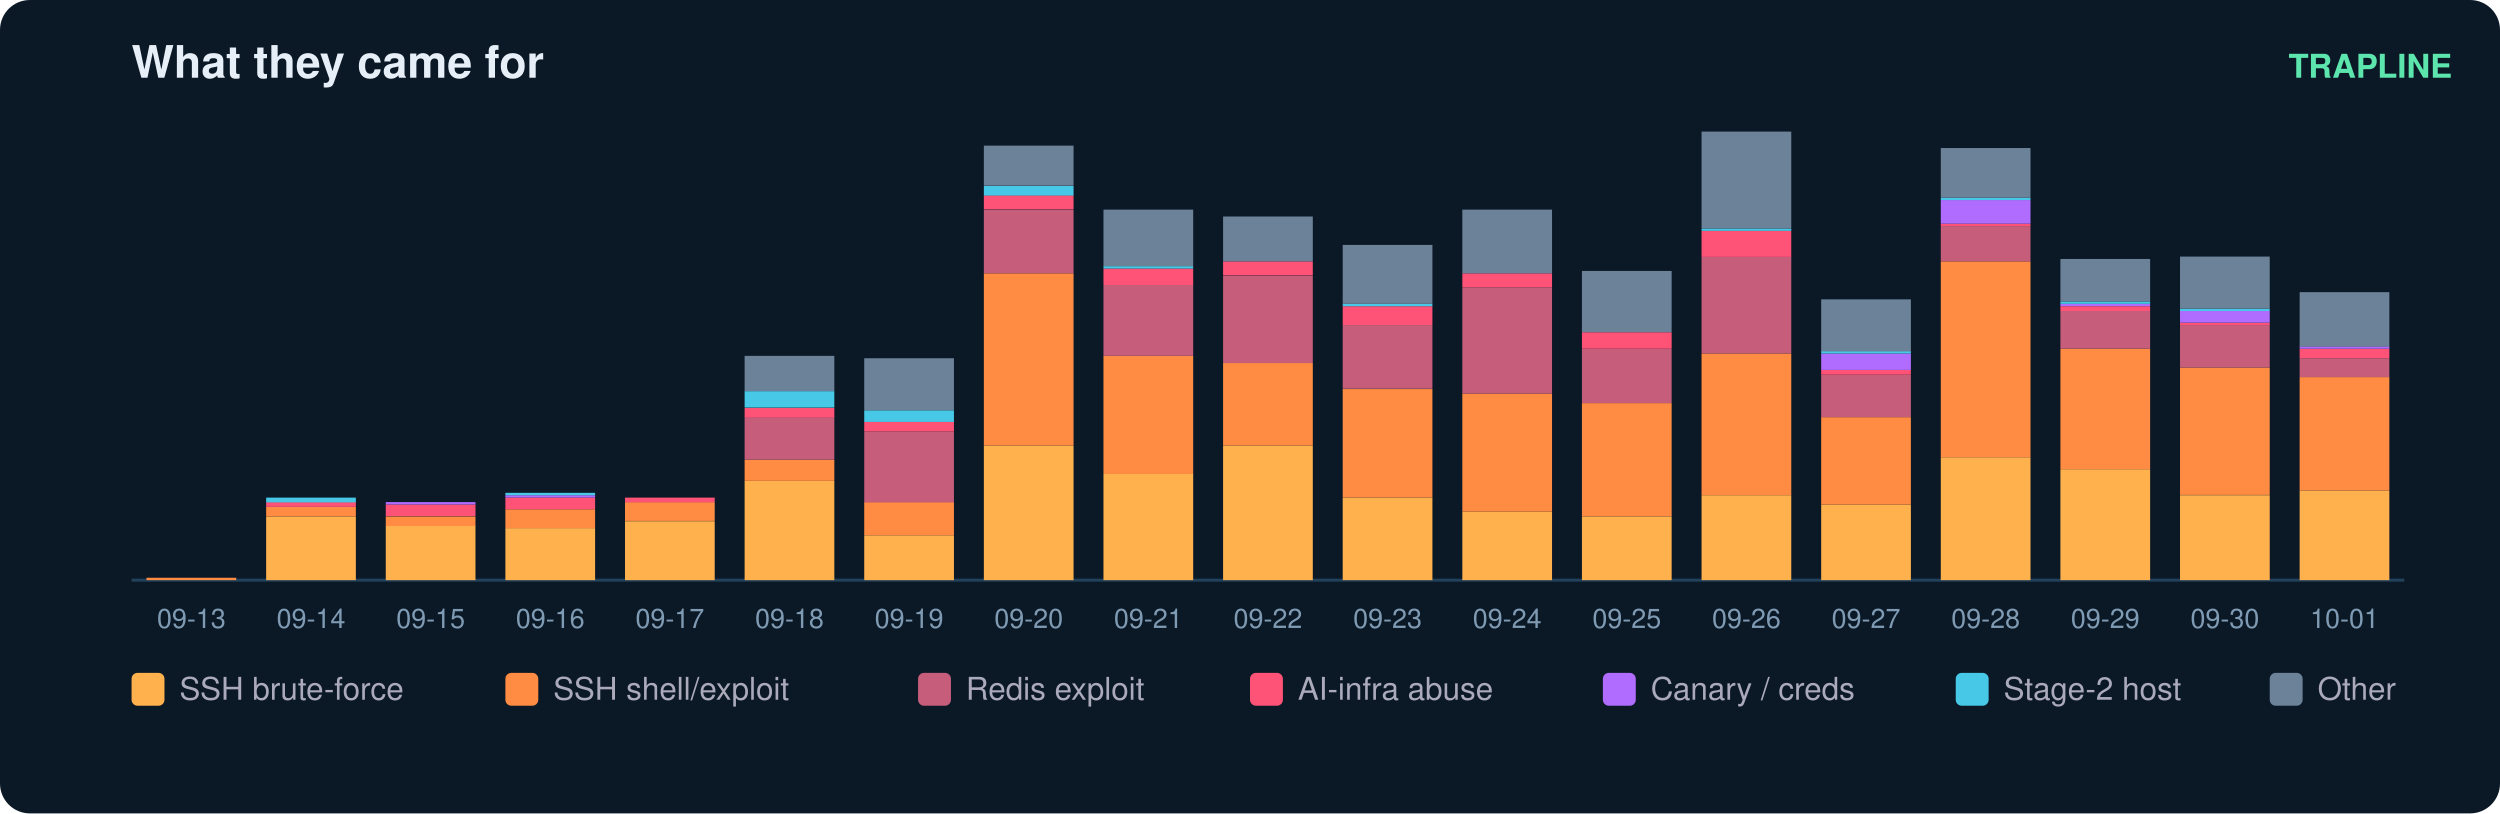
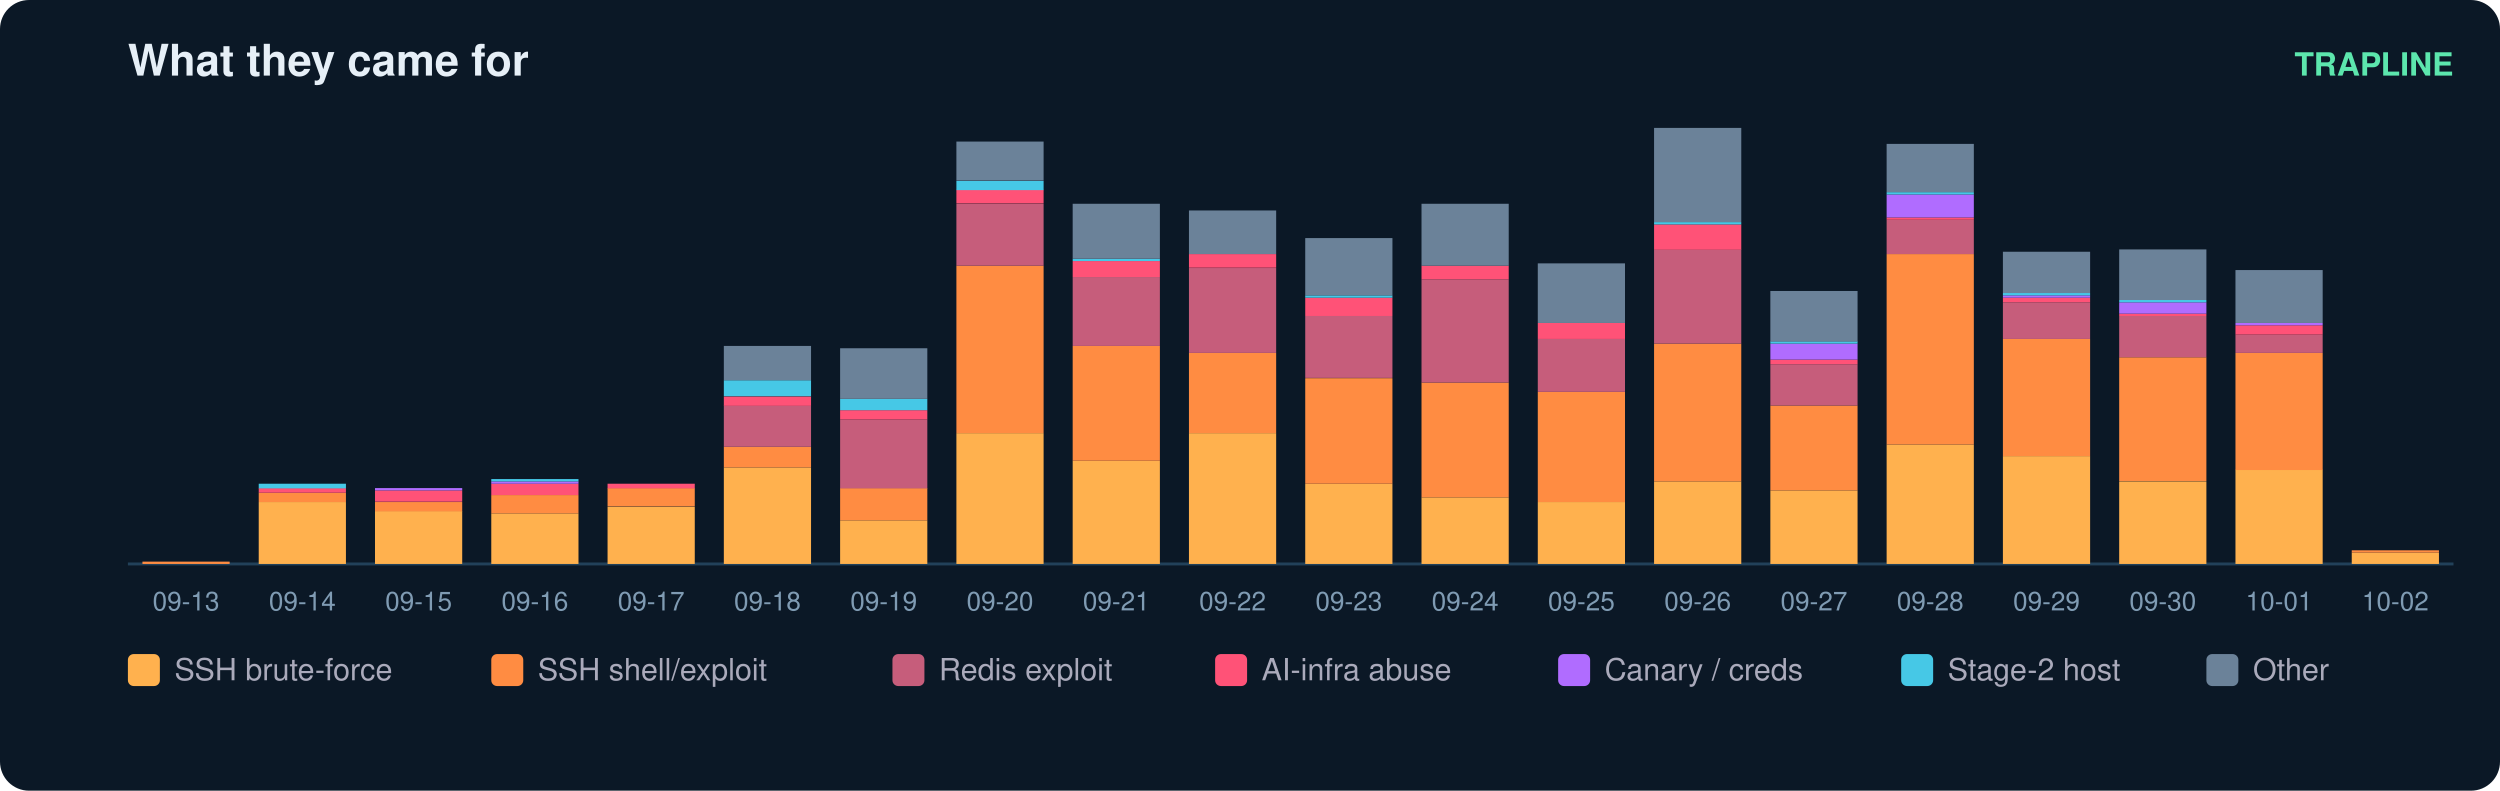
- <svg xmlns="http://www.w3.org/2000/svg" width="836" height="272" viewBox="0 0 836 272" font-family="ui-sans-serif,Segoe UI,Helvetica,Arial">
-   <rect width="836" height="272" rx="10" fill="#0b1826" />
+ <svg xmlns="http://www.w3.org/2000/svg" width="860" height="272" viewBox="0 0 860 272" font-family="ui-sans-serif,Segoe UI,Helvetica,Arial">
+   <rect width="860" height="272" rx="10" fill="#0b1826" />
  <text x="44" y="26" fill="#e6eff7" font-size="15" font-weight="700">What they came for</text>
-   <text x="820" y="26" fill="#5ce6ad" font-size="11" text-anchor="end" font-weight="600">TRAPLINE</text>
-   <line x1="44" y1="194" x2="804" y2="194" stroke="#22415a" />
+   <text x="844" y="26" fill="#5ce6ad" font-size="11" text-anchor="end" font-weight="600">TRAPLINE</text>
+   <line x1="44" y1="194" x2="844" y2="194" stroke="#22415a" />
  <rect x="49" y="193.2" width="30" height="0.8" fill="#ff8c42" />
  <text x="64.0" y="210.0" fill="#7f9bb3" font-size="9" text-anchor="middle">09-13</text>
  <rect x="89" y="172.7" width="30" height="21.3" fill="#ffb14e" />
  <rect x="89" y="169.5" width="30" height="3.2" fill="#ff8c42" />
  <rect x="89" y="167.9" width="30" height="1.6" fill="#ff5277" />
  <rect x="89" y="166.4" width="30" height="1.6" fill="#46c8e6" />
  <text x="104.0" y="210.0" fill="#7f9bb3" font-size="9" text-anchor="middle">09-14</text>
  <rect x="129" y="175.8" width="30" height="18.2" fill="#ffb14e" />
  <rect x="129" y="172.7" width="30" height="3.2" fill="#ff8c42" />
  <rect x="129" y="168.7" width="30" height="3.9" fill="#ff5277" />
  <rect x="129" y="167.9" width="30" height="0.8" fill="#b06cff" />
  <text x="144.0" y="210.0" fill="#7f9bb3" font-size="9" text-anchor="middle">09-15</text>
  <rect x="169" y="176.6" width="30" height="17.4" fill="#ffb14e" />
  <rect x="169" y="170.3" width="30" height="6.3" fill="#ff8c42" />
  <rect x="169" y="166.4" width="30" height="3.9" fill="#ff5277" />
  <rect x="169" y="165.6" width="30" height="0.8" fill="#b06cff" />
  <rect x="169" y="164.8" width="30" height="0.8" fill="#46c8e6" />
  <text x="184.0" y="210.0" fill="#7f9bb3" font-size="9" text-anchor="middle">09-16</text>
  <rect x="209" y="174.3" width="30" height="19.7" fill="#ffb14e" />
  <rect x="209" y="167.9" width="30" height="6.3" fill="#ff8c42" />
  <rect x="209" y="166.4" width="30" height="1.6" fill="#ff5277" />
  <text x="224.0" y="210.0" fill="#7f9bb3" font-size="9" text-anchor="middle">09-17</text>
  <rect x="249" y="160.8" width="30" height="33.2" fill="#ffb14e" />
  <rect x="249" y="153.7" width="30" height="7.1" fill="#ff8c42" />
  <rect x="249" y="139.5" width="30" height="14.2" fill="#c65d7b" />
  <rect x="249" y="136.4" width="30" height="3.2" fill="#ff5277" />
  <rect x="249" y="130.8" width="30" height="5.5" fill="#46c8e6" />
  <rect x="249" y="119.0" width="30" height="11.8" fill="#6b8299" />
  <text x="264.0" y="210.0" fill="#7f9bb3" font-size="9" text-anchor="middle">09-18</text>
  <rect x="289" y="179.0" width="30" height="15.0" fill="#ffb14e" />
  <rect x="289" y="167.9" width="30" height="11.1" fill="#ff8c42" />
  <rect x="289" y="144.3" width="30" height="23.7" fill="#c65d7b" />
  <rect x="289" y="141.1" width="30" height="3.2" fill="#ff5277" />
  <rect x="289" y="137.2" width="30" height="3.9" fill="#46c8e6" />
  <rect x="289" y="119.8" width="30" height="17.4" fill="#6b8299" />
  <text x="304.0" y="210.0" fill="#7f9bb3" font-size="9" text-anchor="middle">09-19</text>
  <rect x="329" y="149.0" width="30" height="45.0" fill="#ffb14e" />
  <rect x="329" y="91.4" width="30" height="57.6" fill="#ff8c42" />
  <rect x="329" y="70.1" width="30" height="21.3" fill="#c65d7b" />
  <rect x="329" y="65.3" width="30" height="4.7" fill="#ff5277" />
  <rect x="329" y="62.2" width="30" height="3.2" fill="#46c8e6" />
  <rect x="329" y="48.7" width="30" height="13.4" fill="#6b8299" />
  <text x="344.0" y="210.0" fill="#7f9bb3" font-size="9" text-anchor="middle">09-20</text>
  <rect x="369" y="158.5" width="30" height="35.5" fill="#ffb14e" />
  <rect x="369" y="119.0" width="30" height="39.5" fill="#ff8c42" />
  <rect x="369" y="95.3" width="30" height="23.7" fill="#c65d7b" />
  <rect x="369" y="89.8" width="30" height="5.5" fill="#ff5277" />
  <rect x="369" y="89.0" width="30" height="0.8" fill="#46c8e6" />
  <rect x="369" y="70.1" width="30" height="18.9" fill="#6b8299" />
  <text x="384.0" y="210.0" fill="#7f9bb3" font-size="9" text-anchor="middle">09-21</text>
  <rect x="409" y="149.0" width="30" height="45.0" fill="#ffb14e" />
  <rect x="409" y="121.4" width="30" height="27.6" fill="#ff8c42" />
  <rect x="409" y="92.2" width="30" height="29.2" fill="#c65d7b" />
  <rect x="409" y="87.4" width="30" height="4.7" fill="#ff5277" />
  <rect x="409" y="72.4" width="30" height="15.0" fill="#6b8299" />
  <text x="424.0" y="210.0" fill="#7f9bb3" font-size="9" text-anchor="middle">09-22</text>
  <rect x="449" y="166.4" width="30" height="27.6" fill="#ffb14e" />
  <rect x="449" y="130.1" width="30" height="36.3" fill="#ff8c42" />
  <rect x="449" y="108.7" width="30" height="21.3" fill="#c65d7b" />
  <rect x="449" y="102.4" width="30" height="6.3" fill="#ff5277" />
  <rect x="449" y="101.6" width="30" height="0.8" fill="#46c8e6" />
  <rect x="449" y="81.9" width="30" height="19.7" fill="#6b8299" />
  <text x="464.0" y="210.0" fill="#7f9bb3" font-size="9" text-anchor="middle">09-23</text>
  <rect x="489" y="171.1" width="30" height="22.9" fill="#ffb14e" />
  <rect x="489" y="131.6" width="30" height="39.5" fill="#ff8c42" />
  <rect x="489" y="96.1" width="30" height="35.5" fill="#c65d7b" />
  <rect x="489" y="91.4" width="30" height="4.7" fill="#ff5277" />
  <rect x="489" y="70.1" width="30" height="21.3" fill="#6b8299" />
  <text x="504.0" y="210.0" fill="#7f9bb3" font-size="9" text-anchor="middle">09-24</text>
  <rect x="529" y="172.7" width="30" height="21.3" fill="#ffb14e" />
  <rect x="529" y="134.8" width="30" height="37.9" fill="#ff8c42" />
  <rect x="529" y="116.6" width="30" height="18.2" fill="#c65d7b" />
  <rect x="529" y="111.1" width="30" height="5.5" fill="#ff5277" />
  <rect x="529" y="90.6" width="30" height="20.5" fill="#6b8299" />
  <text x="544.0" y="210.0" fill="#7f9bb3" font-size="9" text-anchor="middle">09-25</text>
  <rect x="569" y="165.6" width="30" height="28.4" fill="#ffb14e" />
  <rect x="569" y="118.2" width="30" height="47.4" fill="#ff8c42" />
  <rect x="569" y="85.8" width="30" height="32.4" fill="#c65d7b" />
  <rect x="569" y="77.2" width="30" height="8.7" fill="#ff5277" />
  <rect x="569" y="76.4" width="30" height="0.8" fill="#46c8e6" />
  <rect x="569" y="44.0" width="30" height="32.4" fill="#6b8299" />
  <text x="584.0" y="210.0" fill="#7f9bb3" font-size="9" text-anchor="middle">09-26</text>
  <rect x="609" y="168.7" width="30" height="25.3" fill="#ffb14e" />
  <rect x="609" y="139.5" width="30" height="29.2" fill="#ff8c42" />
  <rect x="609" y="125.3" width="30" height="14.2" fill="#c65d7b" />
  <rect x="609" y="123.7" width="30" height="1.6" fill="#ff5277" />
  <rect x="609" y="118.2" width="30" height="5.5" fill="#b06cff" />
  <rect x="609" y="117.4" width="30" height="0.8" fill="#46c8e6" />
  <rect x="609" y="100.1" width="30" height="17.4" fill="#6b8299" />
  <text x="624.0" y="210.0" fill="#7f9bb3" font-size="9" text-anchor="middle">09-27</text>
  <rect x="649" y="152.9" width="30" height="41.1" fill="#ffb14e" />
  <rect x="649" y="87.4" width="30" height="65.5" fill="#ff8c42" />
  <rect x="649" y="75.6" width="30" height="11.8" fill="#c65d7b" />
  <rect x="649" y="74.8" width="30" height="0.8" fill="#ff5277" />
  <rect x="649" y="66.9" width="30" height="7.9" fill="#b06cff" />
  <rect x="649" y="66.1" width="30" height="0.8" fill="#46c8e6" />
  <rect x="649" y="49.5" width="30" height="16.6" fill="#6b8299" />
  <text x="664.0" y="210.0" fill="#7f9bb3" font-size="9" text-anchor="middle">09-28</text>
  <rect x="689" y="156.9" width="30" height="37.1" fill="#ffb14e" />
  <rect x="689" y="116.6" width="30" height="40.3" fill="#ff8c42" />
  <rect x="689" y="104.0" width="30" height="12.6" fill="#c65d7b" />
  <rect x="689" y="102.4" width="30" height="1.6" fill="#ff5277" />
  <rect x="689" y="101.6" width="30" height="0.8" fill="#b06cff" />
  <rect x="689" y="100.8" width="30" height="0.8" fill="#46c8e6" />
  <rect x="689" y="86.6" width="30" height="14.2" fill="#6b8299" />
  <text x="704.0" y="210.0" fill="#7f9bb3" font-size="9" text-anchor="middle">09-29</text>
  <rect x="729" y="165.6" width="30" height="28.4" fill="#ffb14e" />
  <rect x="729" y="122.9" width="30" height="42.6" fill="#ff8c42" />
  <rect x="729" y="108.7" width="30" height="14.2" fill="#c65d7b" />
  <rect x="729" y="107.9" width="30" height="0.8" fill="#ff5277" />
  <rect x="729" y="104.0" width="30" height="3.9" fill="#b06cff" />
  <rect x="729" y="103.2" width="30" height="0.8" fill="#46c8e6" />
  <rect x="729" y="85.8" width="30" height="17.4" fill="#6b8299" />
  <text x="744.0" y="210.0" fill="#7f9bb3" font-size="9" text-anchor="middle">09-30</text>
-   <rect x="769" y="164.0" width="30" height="30.0" fill="#ffb14e" />
-   <rect x="769" y="126.1" width="30" height="37.9" fill="#ff8c42" />
-   <rect x="769" y="119.8" width="30" height="6.3" fill="#c65d7b" />
-   <rect x="769" y="116.6" width="30" height="3.2" fill="#ff5277" />
-   <rect x="769" y="115.8" width="30" height="0.8" fill="#b06cff" />
-   <rect x="769" y="97.7" width="30" height="18.2" fill="#6b8299" />
+   <rect x="769" y="161.6" width="30" height="32.4" fill="#ffb14e" />
+   <rect x="769" y="121.4" width="30" height="40.3" fill="#ff8c42" />
+   <rect x="769" y="115.1" width="30" height="6.3" fill="#c65d7b" />
+   <rect x="769" y="111.9" width="30" height="3.2" fill="#ff5277" />
+   <rect x="769" y="111.1" width="30" height="0.8" fill="#b06cff" />
+   <rect x="769" y="92.9" width="30" height="18.2" fill="#6b8299" />
  <text x="784.0" y="210.0" fill="#7f9bb3" font-size="9" text-anchor="middle">10-01</text>
+   <rect x="809" y="190.1" width="30" height="3.9" fill="#ffb14e" />
+   <rect x="809" y="189.3" width="30" height="0.8" fill="#ff8c42" />
+   <text x="824.0" y="210.0" fill="#7f9bb3" font-size="9" text-anchor="middle">10-02</text>
  <rect x="44" y="225" width="11" height="11" rx="2" fill="#ffb14e" />
  <text x="60" y="234" fill="#aab" font-size="10.5">SSH brute-force</text>
  <rect x="169" y="225" width="11" height="11" rx="2" fill="#ff8c42" />
  <text x="185" y="234" fill="#aab" font-size="10.5">SSH shell/exploit</text>
  <rect x="307" y="225" width="11" height="11" rx="2" fill="#c65d7b" />
  <text x="323" y="234" fill="#aab" font-size="10.5">Redis exploit</text>
  <rect x="418" y="225" width="11" height="11" rx="2" fill="#ff5277" />
  <text x="434" y="234" fill="#aab" font-size="10.5">AI-infra abuse</text>
  <rect x="536" y="225" width="11" height="11" rx="2" fill="#b06cff" />
  <text x="552" y="234" fill="#aab" font-size="10.5">Canary / creds</text>
  <rect x="654" y="225" width="11" height="11" rx="2" fill="#46c8e6" />
  <text x="670" y="234" fill="#aab" font-size="10.5">Stage-2 host</text>
  <rect x="759" y="225" width="11" height="11" rx="2" fill="#6b8299" />
  <text x="775" y="234" fill="#aab" font-size="10.5">Other</text>
</svg>
